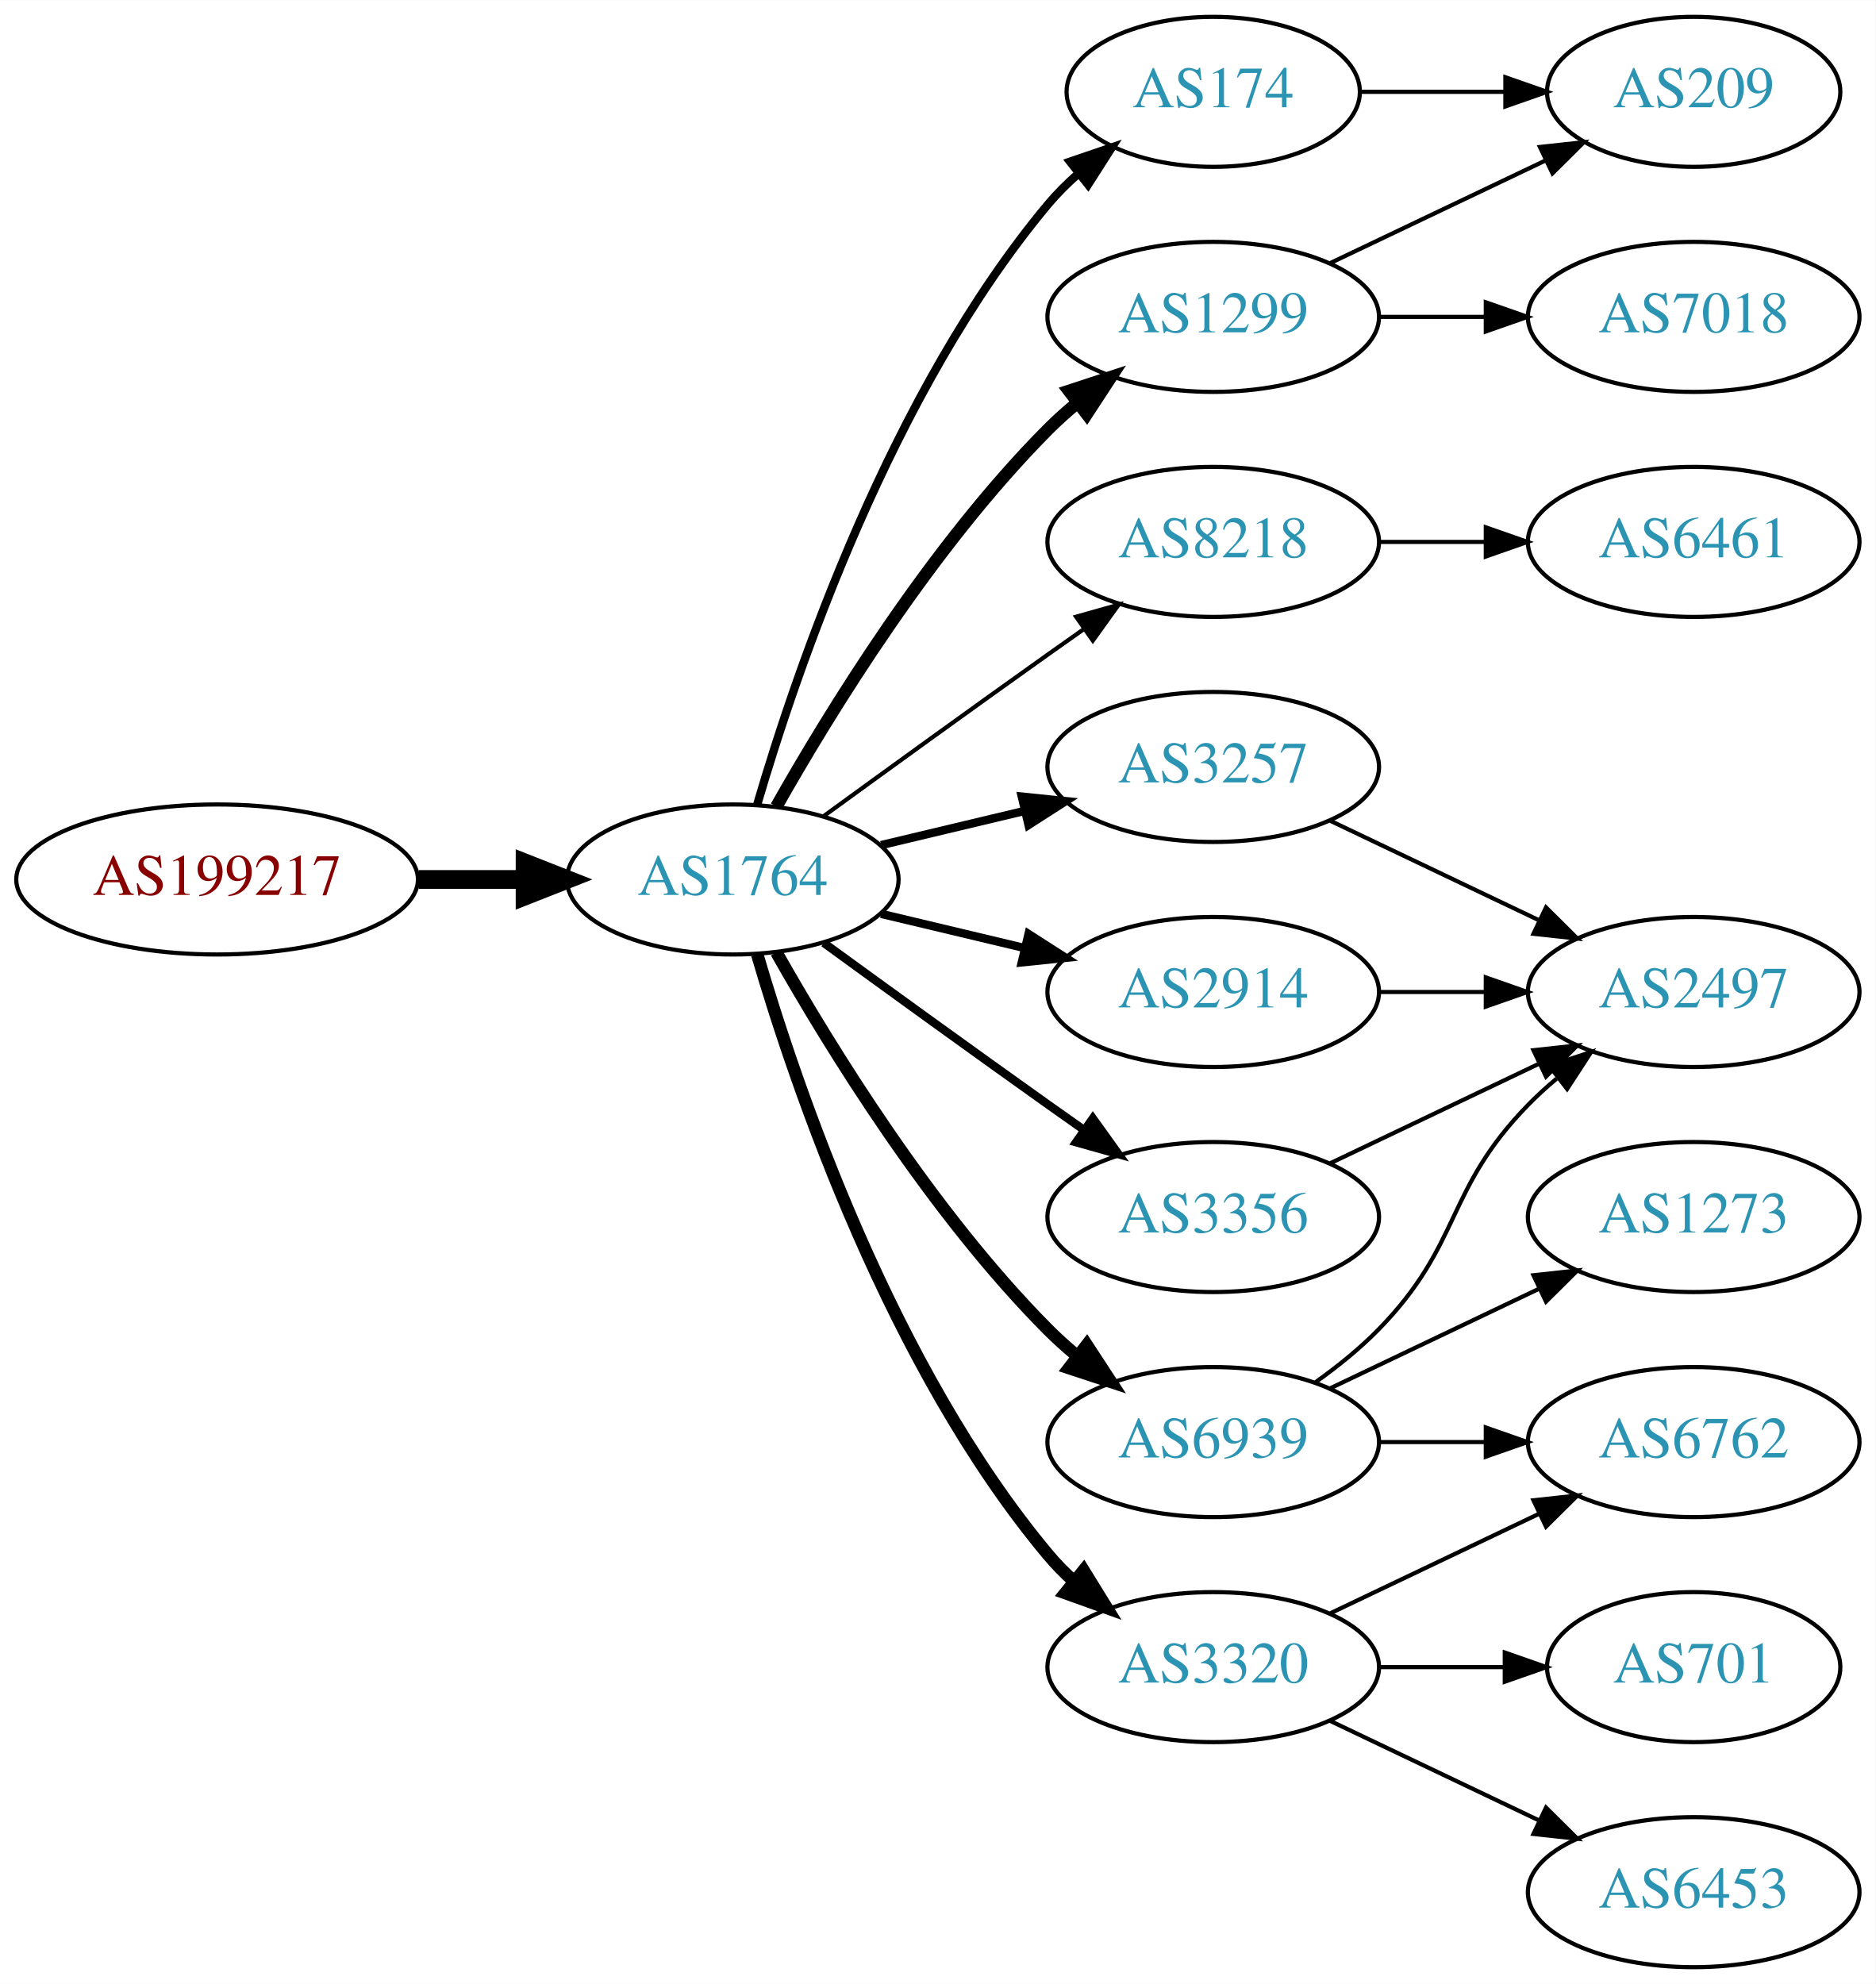
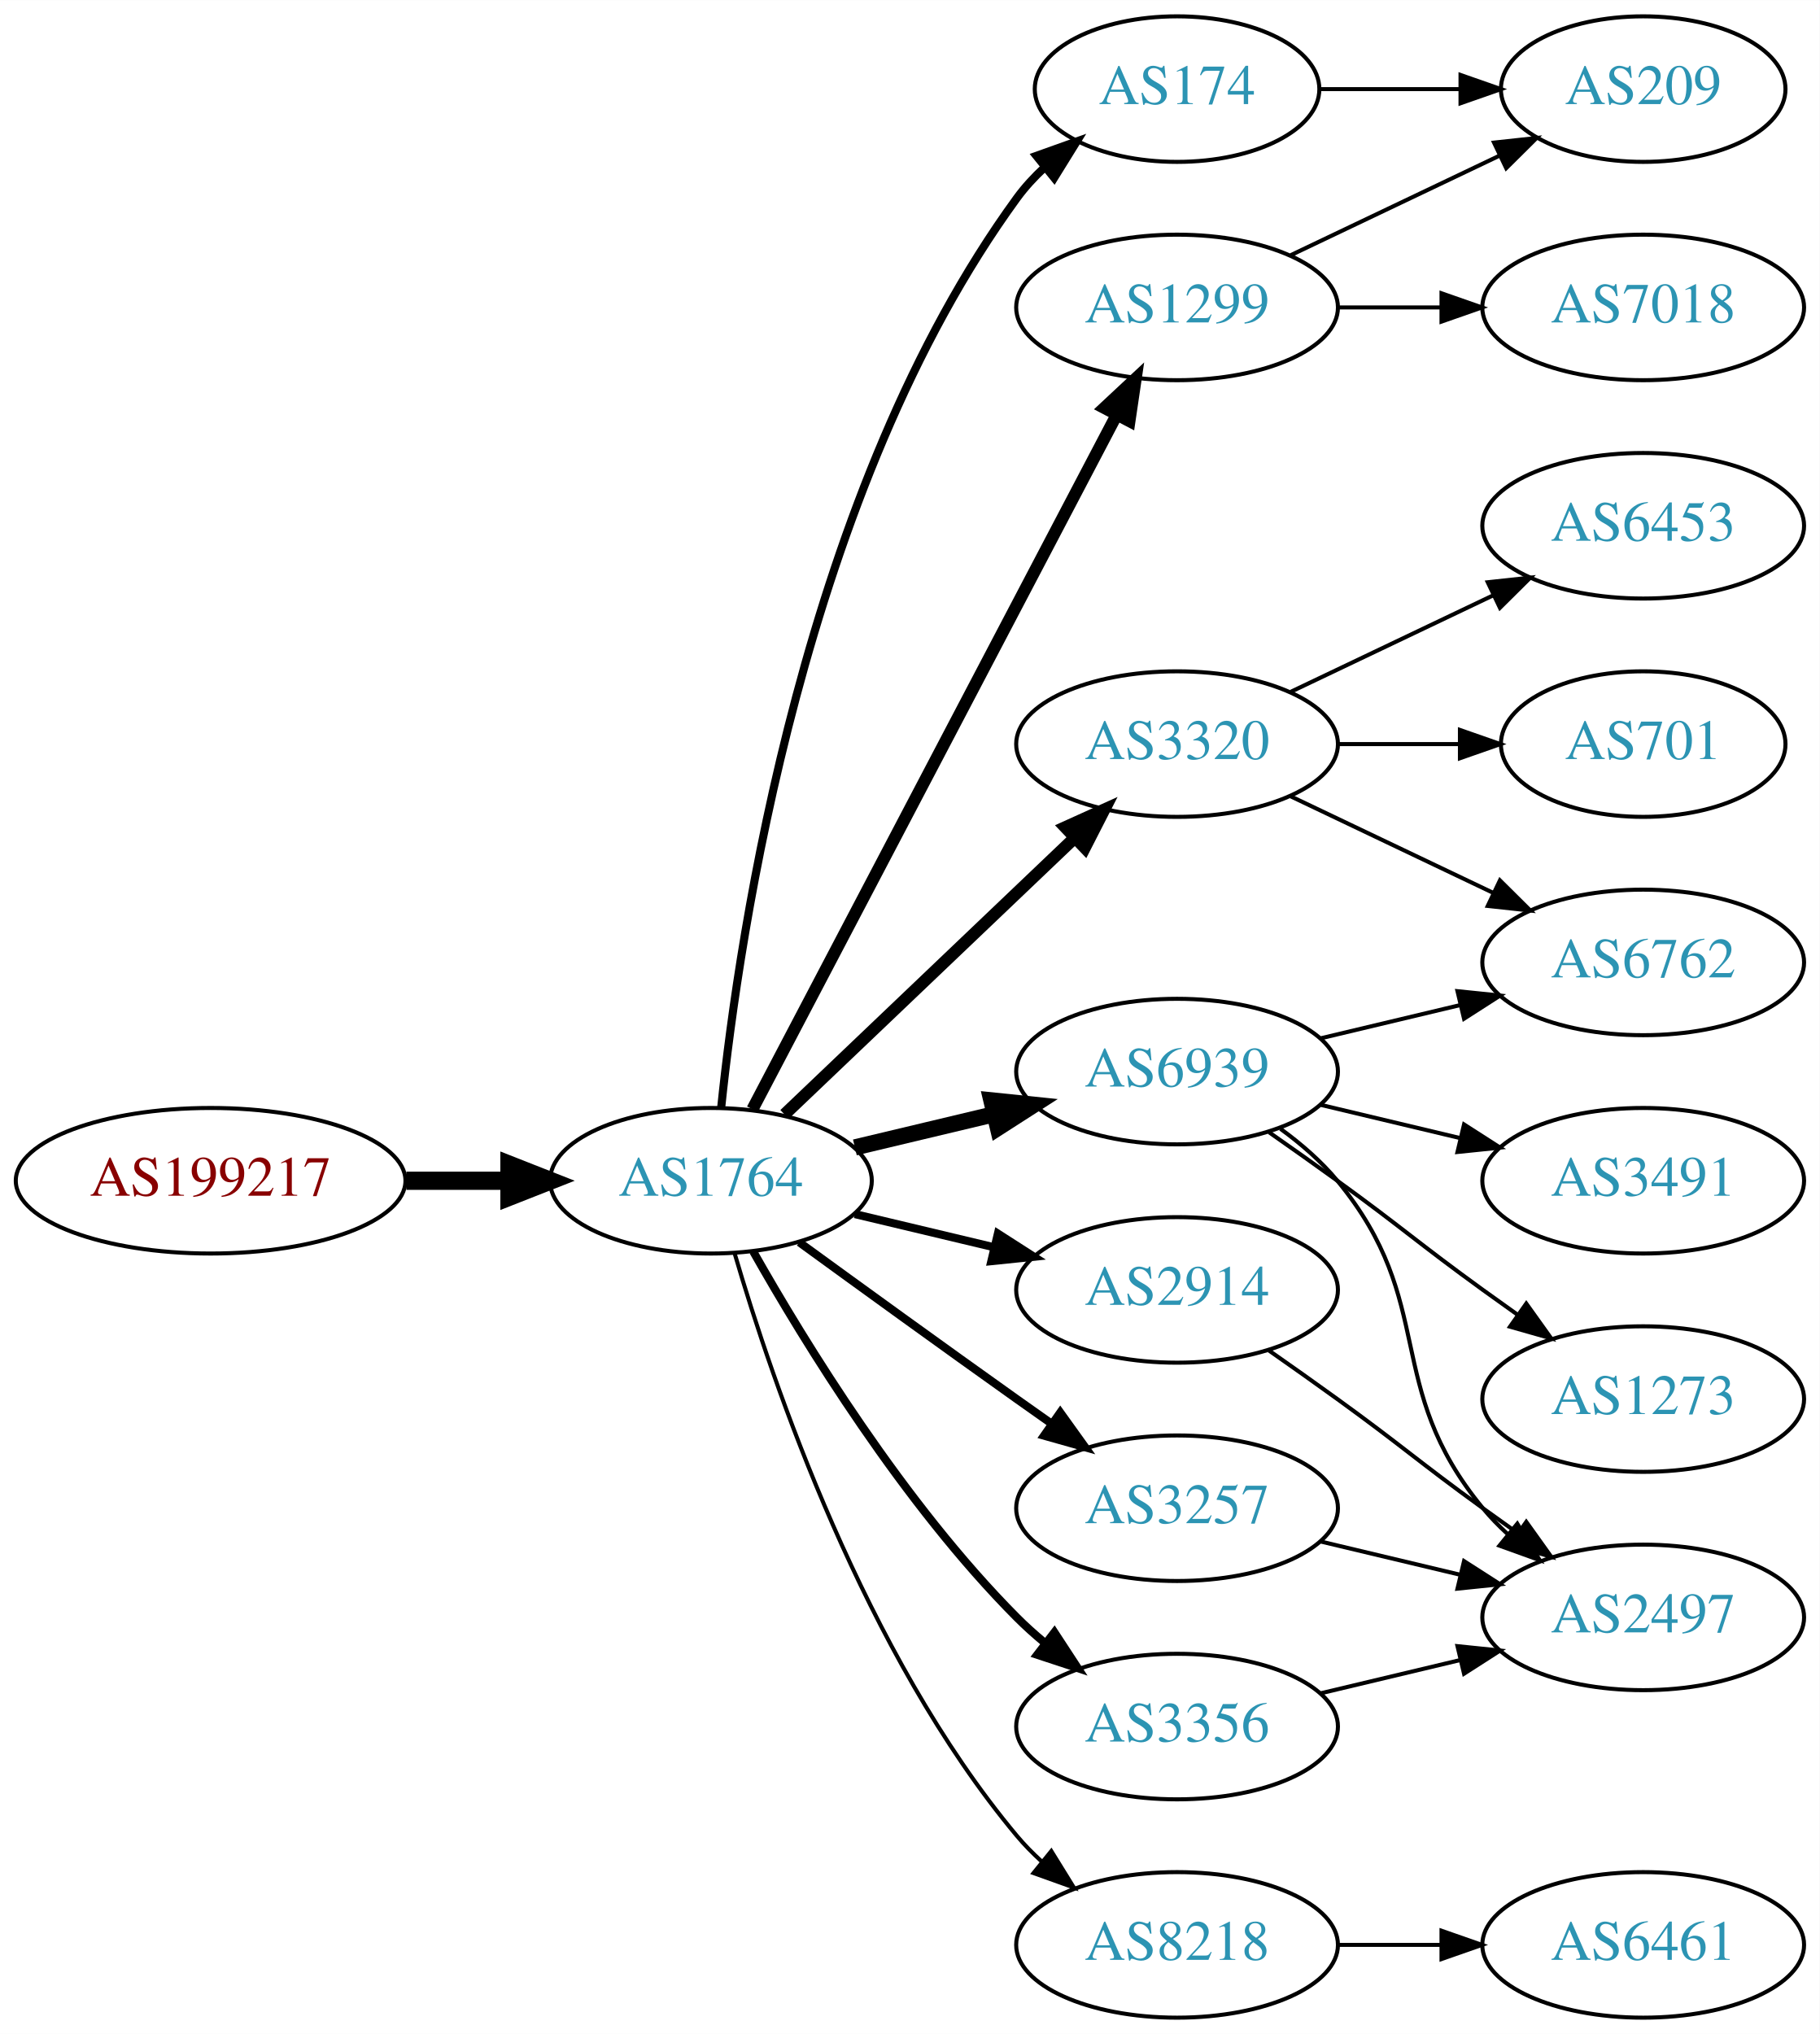
- <svg xmlns="http://www.w3.org/2000/svg" xmlns:xlink="http://www.w3.org/1999/xlink" width="450pt" height="476pt" viewBox="0.00 0.00 450.07 476.00">
-   <g id="graph0" class="graph" transform="scale(1 1) rotate(0) translate(4 472)">
-     <polygon fill="white" stroke="none" points="-4,4 -4,-472 446.07,-472 446.07,4 -4,4" />
+ <svg xmlns="http://www.w3.org/2000/svg" xmlns:xlink="http://www.w3.org/1999/xlink" width="450pt" height="503pt" viewBox="0.00 0.00 450.07 503.00">
+   <g id="graph0" class="graph" transform="scale(1 1) rotate(0) translate(4 499)">
+     <polygon fill="white" stroke="none" points="-4,4 -4,-499 446.07,-499 446.07,4 -4,4" />
    <g id="node1" class="node">
      <g id="a_node1">
        <a xlink:href="/asn/199217" xlink:title="AS199217 ~ IKARUS Security Software GmbH [AT]">
-           <ellipse fill="#ffffff" stroke="black" cx="48.096" cy="-261" rx="48.192" ry="18" />
-           <text text-anchor="middle" x="48.096" y="-257.3" font-family="Times,serif" font-size="14.00" fill="#880000">AS199217</text>
+           <ellipse fill="#ffffff" stroke="black" cx="48.096" cy="-207" rx="48.192" ry="18" />
+           <text text-anchor="middle" x="48.096" y="-203.3" font-family="Times,serif" font-size="14.00" fill="#880000">AS199217</text>
        </a>
      </g>
    </g>
    <g id="node2" class="node">
      <g id="a_node2">
        <a xlink:href="/asn/1764" xlink:title="AS1764 ~ NEXTLAYER-AS [AT]">
-           <ellipse fill="#ffffff" stroke="black" cx="171.838" cy="-261" rx="39.794" ry="18" />
-           <text text-anchor="middle" x="171.838" y="-257.3" font-family="Times,serif" font-size="14.00" fill="#2c94b3">AS1764</text>
+           <ellipse fill="#ffffff" stroke="black" cx="171.838" cy="-207" rx="39.794" ry="18" />
+           <text text-anchor="middle" x="171.838" y="-203.3" font-family="Times,serif" font-size="14.00" fill="#2c94b3">AS1764</text>
        </a>
      </g>
    </g>
    <g id="edge1" class="edge">
-       <path fill="none" stroke="black" stroke-width="4.5" d="M96.513,-261C104.867,-261 113.577,-261 121.969,-261" />
-       <polygon fill="black" stroke="black" stroke-width="4.5" points="122.004,-264.938 132.004,-261 122.004,-257.063 122.004,-264.938" />
+       <path fill="none" stroke="black" stroke-width="4.5" d="M96.513,-207C104.867,-207 113.577,-207 121.969,-207" />
+       <polygon fill="black" stroke="black" stroke-width="4.5" points="122.004,-210.938 132.004,-207 122.004,-203.063 122.004,-210.938" />
    </g>
    <g id="node3" class="node">
      <g id="a_node3">
        <a xlink:href="/asn/1299" xlink:title="AS1299 ~ Telia Carrier [EU]">
-           <ellipse fill="#ffffff" stroke="black" cx="287.131" cy="-396" rx="39.794" ry="18" />
-           <text text-anchor="middle" x="287.131" y="-392.3" font-family="Times,serif" font-size="14.00" fill="#2c94b3">AS1299</text>
+           <ellipse fill="#ffffff" stroke="black" cx="287.131" cy="-423" rx="39.794" ry="18" />
+           <text text-anchor="middle" x="287.131" y="-419.3" font-family="Times,serif" font-size="14.00" fill="#2c94b3">AS1299</text>
        </a>
      </g>
    </g>
    <g id="edge2" class="edge">
-       <path fill="none" stroke="black" stroke-width="3" d="M182.298,-278.49C195.08,-301.096 219.512,-340.886 247.484,-369 249.595,-371.121 251.891,-373.188 254.277,-375.171" />
-       <polygon fill="black" stroke="black" stroke-width="3" points="252.529,-378.242 262.592,-381.556 256.792,-372.69 252.529,-378.242" />
+       <path fill="none" stroke="black" stroke-width="3" d="M182.109,-224.676C201.951,-262.505 248.628,-351.499 272.115,-396.278" />
+       <polygon fill="black" stroke="black" stroke-width="3" points="269.146,-398.152 276.89,-405.383 275.345,-394.901 269.146,-398.152" />
    </g>
    <g id="node4" class="node">
      <g id="a_node4">
-         <a xlink:href="/asn/8218" xlink:title="AS8218 ~ legacy Neotelecoms [FR]">
-           <ellipse fill="#ffffff" stroke="black" cx="287.131" cy="-342" rx="39.794" ry="18" />
-           <text text-anchor="middle" x="287.131" y="-338.3" font-family="Times,serif" font-size="14.00" fill="#2c94b3">AS8218</text>
+         <a xlink:href="/asn/3320" xlink:title="AS3320 ~ DTAG [DE]">
+           <ellipse fill="#ffffff" stroke="black" cx="287.131" cy="-315" rx="39.794" ry="18" />
+           <text text-anchor="middle" x="287.131" y="-311.3" font-family="Times,serif" font-size="14.00" fill="#2c94b3">AS3320</text>
        </a>
      </g>
    </g>
    <g id="edge3" class="edge">
-       <path fill="none" stroke="black" d="M193.686,-276.222C208.62,-287.091 229.234,-302.025 247.484,-315 250.305,-317.005 253.248,-319.085 256.196,-321.159" />
-       <polygon fill="black" stroke="black" points="254.223,-324.05 264.421,-326.926 258.242,-318.319 254.223,-324.05" />
+       <path fill="none" stroke="black" stroke-width="3" d="M190.045,-223.403C209.12,-241.587 240.04,-271.063 261.638,-291.651" />
+       <polygon fill="black" stroke="black" stroke-width="3" points="259.48,-294.43 269.133,-298.797 264.31,-289.363 259.48,-294.43" />
    </g>
    <g id="node5" class="node">
      <g id="a_node5">
-         <a xlink:href="/asn/3257" xlink:title="AS3257 ~ GTT [DE]">
-           <ellipse fill="#ffffff" stroke="black" cx="287.131" cy="-288" rx="39.794" ry="18" />
-           <text text-anchor="middle" x="287.131" y="-284.3" font-family="Times,serif" font-size="14.00" fill="#2c94b3">AS3257</text>
+         <a xlink:href="/asn/6939" xlink:title="AS6939 ~ Hurricane Electric LLC [US]">
+           <ellipse fill="#ffffff" stroke="black" cx="287.131" cy="-234" rx="39.794" ry="18" />
+           <text text-anchor="middle" x="287.131" y="-230.3" font-family="Times,serif" font-size="14.00" fill="#2c94b3">AS6939</text>
        </a>
      </g>
    </g>
    <g id="edge4" class="edge">
-       <path fill="none" stroke="black" stroke-width="2" d="M207.445,-269.248C218.316,-271.838 230.471,-274.735 241.913,-277.462" />
-       <polygon fill="black" stroke="black" stroke-width="2" points="241.197,-280.889 251.736,-279.803 242.819,-274.08 241.197,-280.889" />
+       <path fill="none" stroke="black" stroke-width="4" d="M207.445,-215.248C218.316,-217.838 230.471,-220.735 241.913,-223.462" />
+       <polygon fill="black" stroke="black" stroke-width="4" points="241.197,-226.889 251.736,-225.803 242.819,-220.08 241.197,-226.889" />
    </g>
    <g id="node6" class="node">
      <g id="a_node6">
-         <a xlink:href="/asn/2914" xlink:title="AS2914 ~ NTT America, Inc. [US]">
-           <ellipse fill="#ffffff" stroke="black" cx="287.131" cy="-234" rx="39.794" ry="18" />
-           <text text-anchor="middle" x="287.131" y="-230.3" font-family="Times,serif" font-size="14.00" fill="#2c94b3">AS2914</text>
+         <a xlink:href="/asn/174" xlink:title="AS174 ~ Cogent Communications [US]">
+           <ellipse fill="#ffffff" stroke="black" cx="287.131" cy="-477" rx="35.194" ry="18" />
+           <text text-anchor="middle" x="287.131" y="-473.3" font-family="Times,serif" font-size="14.00" fill="#2c94b3">AS174</text>
        </a>
      </g>
    </g>
    <g id="edge5" class="edge">
-       <path fill="none" stroke="black" stroke-width="2" d="M207.445,-252.752C218.316,-250.162 230.471,-247.265 241.913,-244.538" />
-       <polygon fill="black" stroke="black" stroke-width="2" points="242.819,-247.92 251.736,-242.197 241.197,-241.111 242.819,-247.92" />
+       <path fill="none" stroke="black" stroke-width="2" d="M174.395,-225.256C178.865,-268.303 194.998,-377.94 247.484,-450 249.46,-452.712 251.794,-455.249 254.321,-457.595" />
+       <polygon fill="black" stroke="black" stroke-width="2" points="252.338,-460.493 262.316,-464.055 256.737,-455.048 252.338,-460.493" />
    </g>
    <g id="node7" class="node">
      <g id="a_node7">
-         <a xlink:href="/asn/3356" xlink:title="AS3356 ~ Level 3 Parent, LLC [US]">
+         <a xlink:href="/asn/2914" xlink:title="AS2914 ~ NTT America, Inc. [US]">
          <ellipse fill="#ffffff" stroke="black" cx="287.131" cy="-180" rx="39.794" ry="18" />
-           <text text-anchor="middle" x="287.131" y="-176.3" font-family="Times,serif" font-size="14.00" fill="#2c94b3">AS3356</text>
+           <text text-anchor="middle" x="287.131" y="-176.3" font-family="Times,serif" font-size="14.00" fill="#2c94b3">AS2914</text>
        </a>
      </g>
    </g>
    <g id="edge6" class="edge">
-       <path fill="none" stroke="black" stroke-width="2" d="M193.686,-245.778C208.62,-234.909 229.234,-219.975 247.484,-207 250.305,-204.995 253.248,-202.915 256.196,-200.841" />
-       <polygon fill="black" stroke="black" stroke-width="2" points="258.242,-203.681 264.421,-195.074 254.223,-197.95 258.242,-203.681" />
+       <path fill="none" stroke="black" stroke-width="2" d="M207.445,-198.752C218.316,-196.162 230.471,-193.265 241.913,-190.538" />
+       <polygon fill="black" stroke="black" stroke-width="2" points="242.819,-193.92 251.736,-188.197 241.197,-187.111 242.819,-193.92" />
    </g>
    <g id="node8" class="node">
      <g id="a_node8">
-         <a xlink:href="/asn/3320" xlink:title="AS3320 ~ DTAG [DE]">
-           <ellipse fill="#ffffff" stroke="black" cx="287.131" cy="-72" rx="39.794" ry="18" />
-           <text text-anchor="middle" x="287.131" y="-68.3" font-family="Times,serif" font-size="14.00" fill="#2c94b3">AS3320</text>
+         <a xlink:href="/asn/3257" xlink:title="AS3257 ~ GTT [DE]">
+           <ellipse fill="#ffffff" stroke="black" cx="287.131" cy="-126" rx="39.794" ry="18" />
+           <text text-anchor="middle" x="287.131" y="-122.3" font-family="Times,serif" font-size="14.00" fill="#2c94b3">AS3257</text>
        </a>
      </g>
    </g>
    <g id="edge7" class="edge">
-       <path fill="none" stroke="black" stroke-width="3" d="M177.712,-242.998C187.026,-211.156 209.843,-144.019 247.484,-99 249.355,-96.763 251.453,-94.626 253.679,-92.604" />
-       <polygon fill="black" stroke="black" stroke-width="3" points="256.026,-95.207 261.598,-86.196 251.623,-89.766 256.026,-95.207" />
+       <path fill="none" stroke="black" stroke-width="2" d="M193.686,-191.778C208.62,-180.909 229.234,-165.975 247.484,-153 250.305,-150.995 253.248,-148.915 256.196,-146.841" />
+       <polygon fill="black" stroke="black" stroke-width="2" points="258.242,-149.681 264.421,-141.074 254.223,-143.95 258.242,-149.681" />
    </g>
    <g id="node9" class="node">
      <g id="a_node9">
-         <a xlink:href="/asn/6939" xlink:title="AS6939 ~ Hurricane Electric LLC [US]">
-           <ellipse fill="#ffffff" stroke="black" cx="287.131" cy="-126" rx="39.794" ry="18" />
-           <text text-anchor="middle" x="287.131" y="-122.3" font-family="Times,serif" font-size="14.00" fill="#2c94b3">AS6939</text>
+         <a xlink:href="/asn/3356" xlink:title="AS3356 ~ Level 3 Parent, LLC [US]">
+           <ellipse fill="#ffffff" stroke="black" cx="287.131" cy="-72" rx="39.794" ry="18" />
+           <text text-anchor="middle" x="287.131" y="-68.3" font-family="Times,serif" font-size="14.00" fill="#2c94b3">AS3356</text>
        </a>
      </g>
    </g>
    <g id="edge8" class="edge">
-       <path fill="none" stroke="black" stroke-width="3" d="M182.298,-243.51C195.08,-220.904 219.512,-181.114 247.484,-153 249.595,-150.879 251.891,-148.812 254.277,-146.829" />
-       <polygon fill="black" stroke="black" stroke-width="3" points="256.792,-149.31 262.592,-140.444 252.529,-143.758 256.792,-149.31" />
+       <path fill="none" stroke="black" stroke-width="2" d="M182.298,-189.51C195.08,-166.904 219.512,-127.114 247.484,-99 249.595,-96.879 251.891,-94.812 254.277,-92.829" />
+       <polygon fill="black" stroke="black" stroke-width="2" points="256.792,-95.31 262.592,-86.444 252.529,-89.758 256.792,-95.31" />
    </g>
    <g id="node10" class="node">
      <g id="a_node10">
-         <a xlink:href="/asn/174" xlink:title="AS174 ~ Cogent Communications [US]">
-           <ellipse fill="#ffffff" stroke="black" cx="287.131" cy="-450" rx="35.194" ry="18" />
-           <text text-anchor="middle" x="287.131" y="-446.3" font-family="Times,serif" font-size="14.00" fill="#2c94b3">AS174</text>
+         <a xlink:href="/asn/8218" xlink:title="AS8218 ~ legacy Neotelecoms [FR]">
+           <ellipse fill="#ffffff" stroke="black" cx="287.131" cy="-18" rx="39.794" ry="18" />
+           <text text-anchor="middle" x="287.131" y="-14.3" font-family="Times,serif" font-size="14.00" fill="#2c94b3">AS8218</text>
        </a>
      </g>
    </g>
    <g id="edge9" class="edge">
-       <path fill="none" stroke="black" stroke-width="2" d="M177.712,-279.002C187.026,-310.844 209.843,-377.981 247.484,-423 249.637,-425.574 252.091,-428.017 254.696,-430.303" />
-       <polygon fill="black" stroke="black" stroke-width="2" points="252.779,-433.249 262.806,-436.672 257.103,-427.743 252.779,-433.249" />
+       <path fill="none" stroke="black" d="M177.712,-188.998C187.026,-157.156 209.843,-90.019 247.484,-45 249.355,-42.763 251.453,-40.626 253.679,-38.604" />
+       <polygon fill="black" stroke="black" points="256.026,-41.208 261.598,-32.196 251.623,-35.766 256.026,-41.208" />
+     </g>
+     <g id="node17" class="node">
+       <g id="a_node17">
+         <a xlink:href="/asn/209" xlink:title="AS209 ~ CenturyLink Communications, LLC [US]">
+           <ellipse fill="#ffffff" stroke="black" cx="402.424" cy="-477" rx="35.194" ry="18" />
+           <text text-anchor="middle" x="402.424" y="-473.3" font-family="Times,serif" font-size="14.00" fill="#2c94b3">AS209</text>
+         </a>
+       </g>
+     </g>
+     <g id="edge20" class="edge">
+       <path fill="none" stroke="black" d="M315.267,-435.934C330.699,-443.29 350.185,-452.577 366.72,-460.459" />
+       <polygon fill="black" stroke="black" points="365.529,-463.768 376.062,-464.911 368.54,-457.449 365.529,-463.768" />
+     </g>
+     <g id="node18" class="node">
+       <g id="a_node18">
+         <a xlink:href="/asn/7018" xlink:title="AS7018 ~ AT&amp;T Services, Inc. [US]">
+           <ellipse fill="#ffffff" stroke="black" cx="402.424" cy="-423" rx="39.794" ry="18" />
+           <text text-anchor="middle" x="402.424" y="-419.3" font-family="Times,serif" font-size="14.00" fill="#2c94b3">AS7018</text>
+         </a>
+       </g>
+     </g>
+     <g id="edge19" class="edge">
+       <path fill="none" stroke="black" d="M326.803,-423C335.006,-423 343.77,-423 352.302,-423" />
+       <polygon fill="black" stroke="black" points="352.541,-426.5 362.541,-423 352.541,-419.5 352.541,-426.5" />
+     </g>
+     <g id="node11" class="node">
+       <g id="a_node11">
+         <a xlink:href="/asn/6453" xlink:title="AS6453 ~ TATA COMMUNICATIONS (AMERICA) INC [US]">
+           <ellipse fill="#ffffff" stroke="black" cx="402.424" cy="-369" rx="39.794" ry="18" />
+           <text text-anchor="middle" x="402.424" y="-365.3" font-family="Times,serif" font-size="14.00" fill="#2c94b3">AS6453</text>
+         </a>
+       </g>
+     </g>
+     <g id="edge10" class="edge">
+       <path fill="none" stroke="black" d="M315.267,-327.934C330.261,-335.081 349.082,-344.052 365.306,-351.785" />
+       <polygon fill="black" stroke="black" points="363.976,-355.028 374.509,-356.171 366.988,-348.709 363.976,-355.028" />
+     </g>
+     <g id="node12" class="node">
+       <g id="a_node12">
+         <a xlink:href="/asn/6762" xlink:title="AS6762 ~ TELECOM ITALIA SPARKLE S.p.A. [IT]">
+           <ellipse fill="#ffffff" stroke="black" cx="402.424" cy="-261" rx="39.794" ry="18" />
+           <text text-anchor="middle" x="402.424" y="-257.3" font-family="Times,serif" font-size="14.00" fill="#2c94b3">AS6762</text>
+         </a>
+       </g>
+     </g>
+     <g id="edge11" class="edge">
+       <path fill="none" stroke="black" d="M315.267,-302.066C330.261,-294.919 349.082,-285.948 365.306,-278.215" />
+       <polygon fill="black" stroke="black" points="366.988,-281.291 374.509,-273.829 363.976,-274.972 366.988,-281.291" />
    </g>
    <g id="node13" class="node">
      <g id="a_node13">
-         <a xlink:href="/asn/209" xlink:title="AS209 ~ CenturyLink Communications, LLC [US]">
-           <ellipse fill="#ffffff" stroke="black" cx="402.424" cy="-450" rx="35.194" ry="18" />
-           <text text-anchor="middle" x="402.424" y="-446.3" font-family="Times,serif" font-size="14.00" fill="#2c94b3">AS209</text>
+         <a xlink:href="/asn/701" xlink:title="AS701 ~ UUNET [US]">
+           <ellipse fill="#ffffff" stroke="black" cx="402.424" cy="-315" rx="35.194" ry="18" />
+           <text text-anchor="middle" x="402.424" y="-311.3" font-family="Times,serif" font-size="14.00" fill="#2c94b3">AS701</text>
        </a>
      </g>
    </g>
    <g id="edge12" class="edge">
-       <path fill="none" stroke="black" d="M315.267,-408.934C330.699,-416.29 350.185,-425.577 366.72,-433.459" />
-       <polygon fill="black" stroke="black" points="365.529,-436.768 376.062,-437.911 368.54,-430.449 365.529,-436.768" />
+       <path fill="none" stroke="black" d="M326.803,-315C336.508,-315 346.999,-315 356.962,-315" />
+       <polygon fill="black" stroke="black" points="357.098,-318.5 367.098,-315 357.098,-311.5 357.098,-318.5" />
+     </g>
+     <g id="edge15" class="edge">
+       <path fill="none" stroke="black" d="M322.738,-242.248C333.609,-244.838 345.764,-247.735 357.206,-250.462" />
+       <polygon fill="black" stroke="black" points="356.49,-253.889 367.029,-252.803 358.112,-247.08 356.49,-253.889" />
    </g>
    <g id="node14" class="node">
      <g id="a_node14">
-         <a xlink:href="/asn/7018" xlink:title="AS7018 ~ AT&amp;T Services, Inc. [US]">
-           <ellipse fill="#ffffff" stroke="black" cx="402.424" cy="-396" rx="39.794" ry="18" />
-           <text text-anchor="middle" x="402.424" y="-392.3" font-family="Times,serif" font-size="14.00" fill="#2c94b3">AS7018</text>
+         <a xlink:href="/asn/2497" xlink:title="AS2497 ~ Internet Initiative Japan Inc. [JP]">
+           <ellipse fill="#ffffff" stroke="black" cx="402.424" cy="-99" rx="39.794" ry="18" />
+           <text text-anchor="middle" x="402.424" y="-95.3" font-family="Times,serif" font-size="14.00" fill="#2c94b3">AS2497</text>
        </a>
      </g>
    </g>
    <g id="edge13" class="edge">
-       <path fill="none" stroke="black" d="M326.803,-396C335.006,-396 343.77,-396 352.302,-396" />
-       <polygon fill="black" stroke="black" points="352.541,-399.5 362.541,-396 352.541,-392.5 352.541,-399.5" />
-     </g>
-     <g id="node11" class="node">
-       <g id="a_node11">
-         <a xlink:href="/asn/6461" xlink:title="AS6461 ~ Zayo Bandwidth [US]">
-           <ellipse fill="#ffffff" stroke="black" cx="402.424" cy="-342" rx="39.794" ry="18" />
-           <text text-anchor="middle" x="402.424" y="-338.3" font-family="Times,serif" font-size="14.00" fill="#2c94b3">AS6461</text>
-         </a>
-       </g>
-     </g>
-     <g id="edge10" class="edge">
-       <path fill="none" stroke="black" d="M326.803,-342C335.006,-342 343.77,-342 352.302,-342" />
-       <polygon fill="black" stroke="black" points="352.541,-345.5 362.541,-342 352.541,-338.5 352.541,-345.5" />
-     </g>
-     <g id="node12" class="node">
-       <g id="a_node12">
-         <a xlink:href="/asn/2497" xlink:title="AS2497 ~ Internet Initiative Japan Inc. [JP]">
-           <ellipse fill="#ffffff" stroke="black" cx="402.424" cy="-234" rx="39.794" ry="18" />
-           <text text-anchor="middle" x="402.424" y="-230.3" font-family="Times,serif" font-size="14.00" fill="#2c94b3">AS2497</text>
-         </a>
-       </g>
-     </g>
-     <g id="edge17" class="edge">
-       <path fill="none" stroke="black" d="M315.267,-275.066C330.261,-267.919 349.082,-258.948 365.306,-251.215" />
-       <polygon fill="black" stroke="black" points="366.988,-254.291 374.509,-246.829 363.976,-247.972 366.988,-254.291" />
-     </g>
-     <g id="edge11" class="edge">
-       <path fill="none" stroke="black" d="M326.803,-234C335.006,-234 343.77,-234 352.302,-234" />
-       <polygon fill="black" stroke="black" points="352.541,-237.5 362.541,-234 352.541,-230.5 352.541,-237.5" />
-     </g>
-     <g id="edge21" class="edge">
-       <path fill="none" stroke="black" d="M315.267,-192.934C330.261,-200.081 349.082,-209.052 365.306,-216.785" />
-       <polygon fill="black" stroke="black" points="363.976,-220.028 374.509,-221.171 366.988,-213.709 363.976,-220.028" />
+       <path fill="none" stroke="black" d="M312.712,-219.844C317.806,-216.128 322.82,-211.799 326.777,-207 351.842,-176.606 337.713,-156.394 362.777,-126 364.633,-123.75 366.72,-121.604 368.939,-119.576" />
+       <polygon fill="black" stroke="black" points="371.287,-122.177 376.843,-113.156 366.874,-116.744 371.287,-122.177" />
    </g>
    <g id="node15" class="node">
      <g id="a_node15">
-         <a xlink:href="/asn/701" xlink:title="AS701 ~ UUNET [US]">
-           <ellipse fill="#ffffff" stroke="black" cx="402.424" cy="-72" rx="35.194" ry="18" />
-           <text text-anchor="middle" x="402.424" y="-68.3" font-family="Times,serif" font-size="14.00" fill="#2c94b3">AS701</text>
+         <a xlink:href="/asn/3491" xlink:title="AS3491 ~ PCCW Global, Inc. [US]">
+           <ellipse fill="#ffffff" stroke="black" cx="402.424" cy="-207" rx="39.794" ry="18" />
+           <text text-anchor="middle" x="402.424" y="-203.3" font-family="Times,serif" font-size="14.00" fill="#2c94b3">AS3491</text>
        </a>
      </g>
    </g>
    <g id="edge14" class="edge">
-       <path fill="none" stroke="black" d="M326.803,-72C336.508,-72 346.999,-72 356.962,-72" />
-       <polygon fill="black" stroke="black" points="357.098,-75.5 367.098,-72 357.098,-68.5 357.098,-75.5" />
+       <path fill="none" stroke="black" d="M322.738,-225.752C333.609,-223.162 345.764,-220.265 357.206,-217.538" />
+       <polygon fill="black" stroke="black" points="358.112,-220.92 367.029,-215.197 356.49,-214.111 358.112,-220.92" />
    </g>
    <g id="node16" class="node">
      <g id="a_node16">
-         <a xlink:href="/asn/6453" xlink:title="AS6453 ~ TATA COMMUNICATIONS (AMERICA) INC [US]">
+         <a xlink:href="/asn/1273" xlink:title="AS1273 ~ Vodafone Group PLC [EU]">
+           <ellipse fill="#ffffff" stroke="black" cx="402.424" cy="-153" rx="39.794" ry="18" />
+           <text text-anchor="middle" x="402.424" y="-149.3" font-family="Times,serif" font-size="14.00" fill="#2c94b3">AS1273</text>
+         </a>
+       </g>
+     </g>
+     <g id="edge16" class="edge">
+       <path fill="none" stroke="black" d="M309.888,-218.991C315.422,-215.121 321.341,-210.936 326.777,-207 342.977,-195.271 346.578,-191.729 362.777,-180 365.58,-177.971 368.512,-175.875 371.453,-173.79" />
+       <polygon fill="black" stroke="black" points="373.504,-176.627 379.667,-168.009 369.475,-170.903 373.504,-176.627" />
+     </g>
+     <g id="edge17" class="edge">
+       <path fill="none" stroke="black" d="M322.43,-477C333.3,-477 345.478,-477 356.955,-477" />
+       <polygon fill="black" stroke="black" points="357.241,-480.5 367.241,-477 357.241,-473.5 357.241,-480.5" />
+     </g>
+     <g id="edge18" class="edge">
+       <path fill="none" stroke="black" d="M309.888,-164.991C315.422,-161.121 321.341,-156.936 326.777,-153 342.977,-141.271 346.578,-137.729 362.777,-126 365.58,-123.971 368.512,-121.875 371.453,-119.79" />
+       <polygon fill="black" stroke="black" points="373.504,-122.627 379.667,-114.009 369.475,-116.903 373.504,-122.627" />
+     </g>
+     <g id="edge22" class="edge">
+       <path fill="none" stroke="black" d="M322.738,-117.752C333.609,-115.162 345.764,-112.265 357.206,-109.538" />
+       <polygon fill="black" stroke="black" points="358.112,-112.92 367.029,-107.197 356.49,-106.111 358.112,-112.92" />
+     </g>
+     <g id="edge23" class="edge">
+       <path fill="none" stroke="black" d="M322.738,-80.248C333.609,-82.838 345.764,-85.735 357.206,-88.462" />
+       <polygon fill="black" stroke="black" points="356.49,-91.889 367.029,-90.803 358.112,-85.08 356.49,-91.889" />
+     </g>
+     <g id="node19" class="node">
+       <g id="a_node19">
+         <a xlink:href="/asn/6461" xlink:title="AS6461 ~ Zayo Bandwidth [US]">
          <ellipse fill="#ffffff" stroke="black" cx="402.424" cy="-18" rx="39.794" ry="18" />
-           <text text-anchor="middle" x="402.424" y="-14.3" font-family="Times,serif" font-size="14.00" fill="#2c94b3">AS6453</text>
-         </a>
-       </g>
-     </g>
-     <g id="edge15" class="edge">
-       <path fill="none" stroke="black" d="M315.267,-59.066C330.261,-51.919 349.082,-42.948 365.306,-35.215" />
-       <polygon fill="black" stroke="black" points="366.988,-38.291 374.509,-30.829 363.976,-31.972 366.988,-38.291" />
-     </g>
-     <g id="node17" class="node">
-       <g id="a_node17">
-         <a xlink:href="/asn/6762" xlink:title="AS6762 ~ TELECOM ITALIA SPARKLE S.p.A. [IT]">
-           <ellipse fill="#ffffff" stroke="black" cx="402.424" cy="-126" rx="39.794" ry="18" />
-           <text text-anchor="middle" x="402.424" y="-122.3" font-family="Times,serif" font-size="14.00" fill="#2c94b3">AS6762</text>
-         </a>
-       </g>
-     </g>
-     <g id="edge16" class="edge">
-       <path fill="none" stroke="black" d="M315.267,-84.934C330.261,-92.081 349.082,-101.052 365.306,-108.785" />
-       <polygon fill="black" stroke="black" points="363.976,-112.028 374.509,-113.171 366.988,-105.709 363.976,-112.028" />
-     </g>
-     <g id="edge20" class="edge">
-       <path fill="none" stroke="black" d="M311.725,-140.389C316.981,-144.148 322.313,-148.437 326.777,-153 346.95,-173.617 342.605,-186.383 362.777,-207 364.87,-209.139 367.154,-211.218 369.53,-213.21" />
-       <polygon fill="black" stroke="black" points="367.774,-216.275 377.83,-219.611 372.049,-210.732 367.774,-216.275" />
-     </g>
-     <g id="edge19" class="edge">
-       <path fill="none" stroke="black" d="M326.803,-126C335.006,-126 343.77,-126 352.302,-126" />
-       <polygon fill="black" stroke="black" points="352.541,-129.5 362.541,-126 352.541,-122.5 352.541,-129.5" />
-     </g>
-     <g id="node18" class="node">
-       <g id="a_node18">
-         <a xlink:href="/asn/1273" xlink:title="AS1273 ~ Vodafone Group PLC [EU]">
-           <ellipse fill="#ffffff" stroke="black" cx="402.424" cy="-180" rx="39.794" ry="18" />
-           <text text-anchor="middle" x="402.424" y="-176.3" font-family="Times,serif" font-size="14.00" fill="#2c94b3">AS1273</text>
-         </a>
-       </g>
-     </g>
-     <g id="edge18" class="edge">
-       <path fill="none" stroke="black" d="M315.267,-138.934C330.261,-146.081 349.082,-155.052 365.306,-162.785" />
-       <polygon fill="black" stroke="black" points="363.976,-166.028 374.509,-167.171 366.988,-159.709 363.976,-166.028" />
-     </g>
-     <g id="edge22" class="edge">
-       <path fill="none" stroke="black" d="M322.43,-450C333.3,-450 345.478,-450 356.955,-450" />
-       <polygon fill="black" stroke="black" points="357.241,-453.5 367.241,-450 357.241,-446.5 357.241,-453.5" />
+           <text text-anchor="middle" x="402.424" y="-14.3" font-family="Times,serif" font-size="14.00" fill="#2c94b3">AS6461</text>
+         </a>
+       </g>
+     </g>
+     <g id="edge21" class="edge">
+       <path fill="none" stroke="black" d="M326.803,-18C335.006,-18 343.77,-18 352.302,-18" />
+       <polygon fill="black" stroke="black" points="352.541,-21.5 362.541,-18 352.541,-14.5 352.541,-21.5" />
    </g>
  </g>
</svg>
